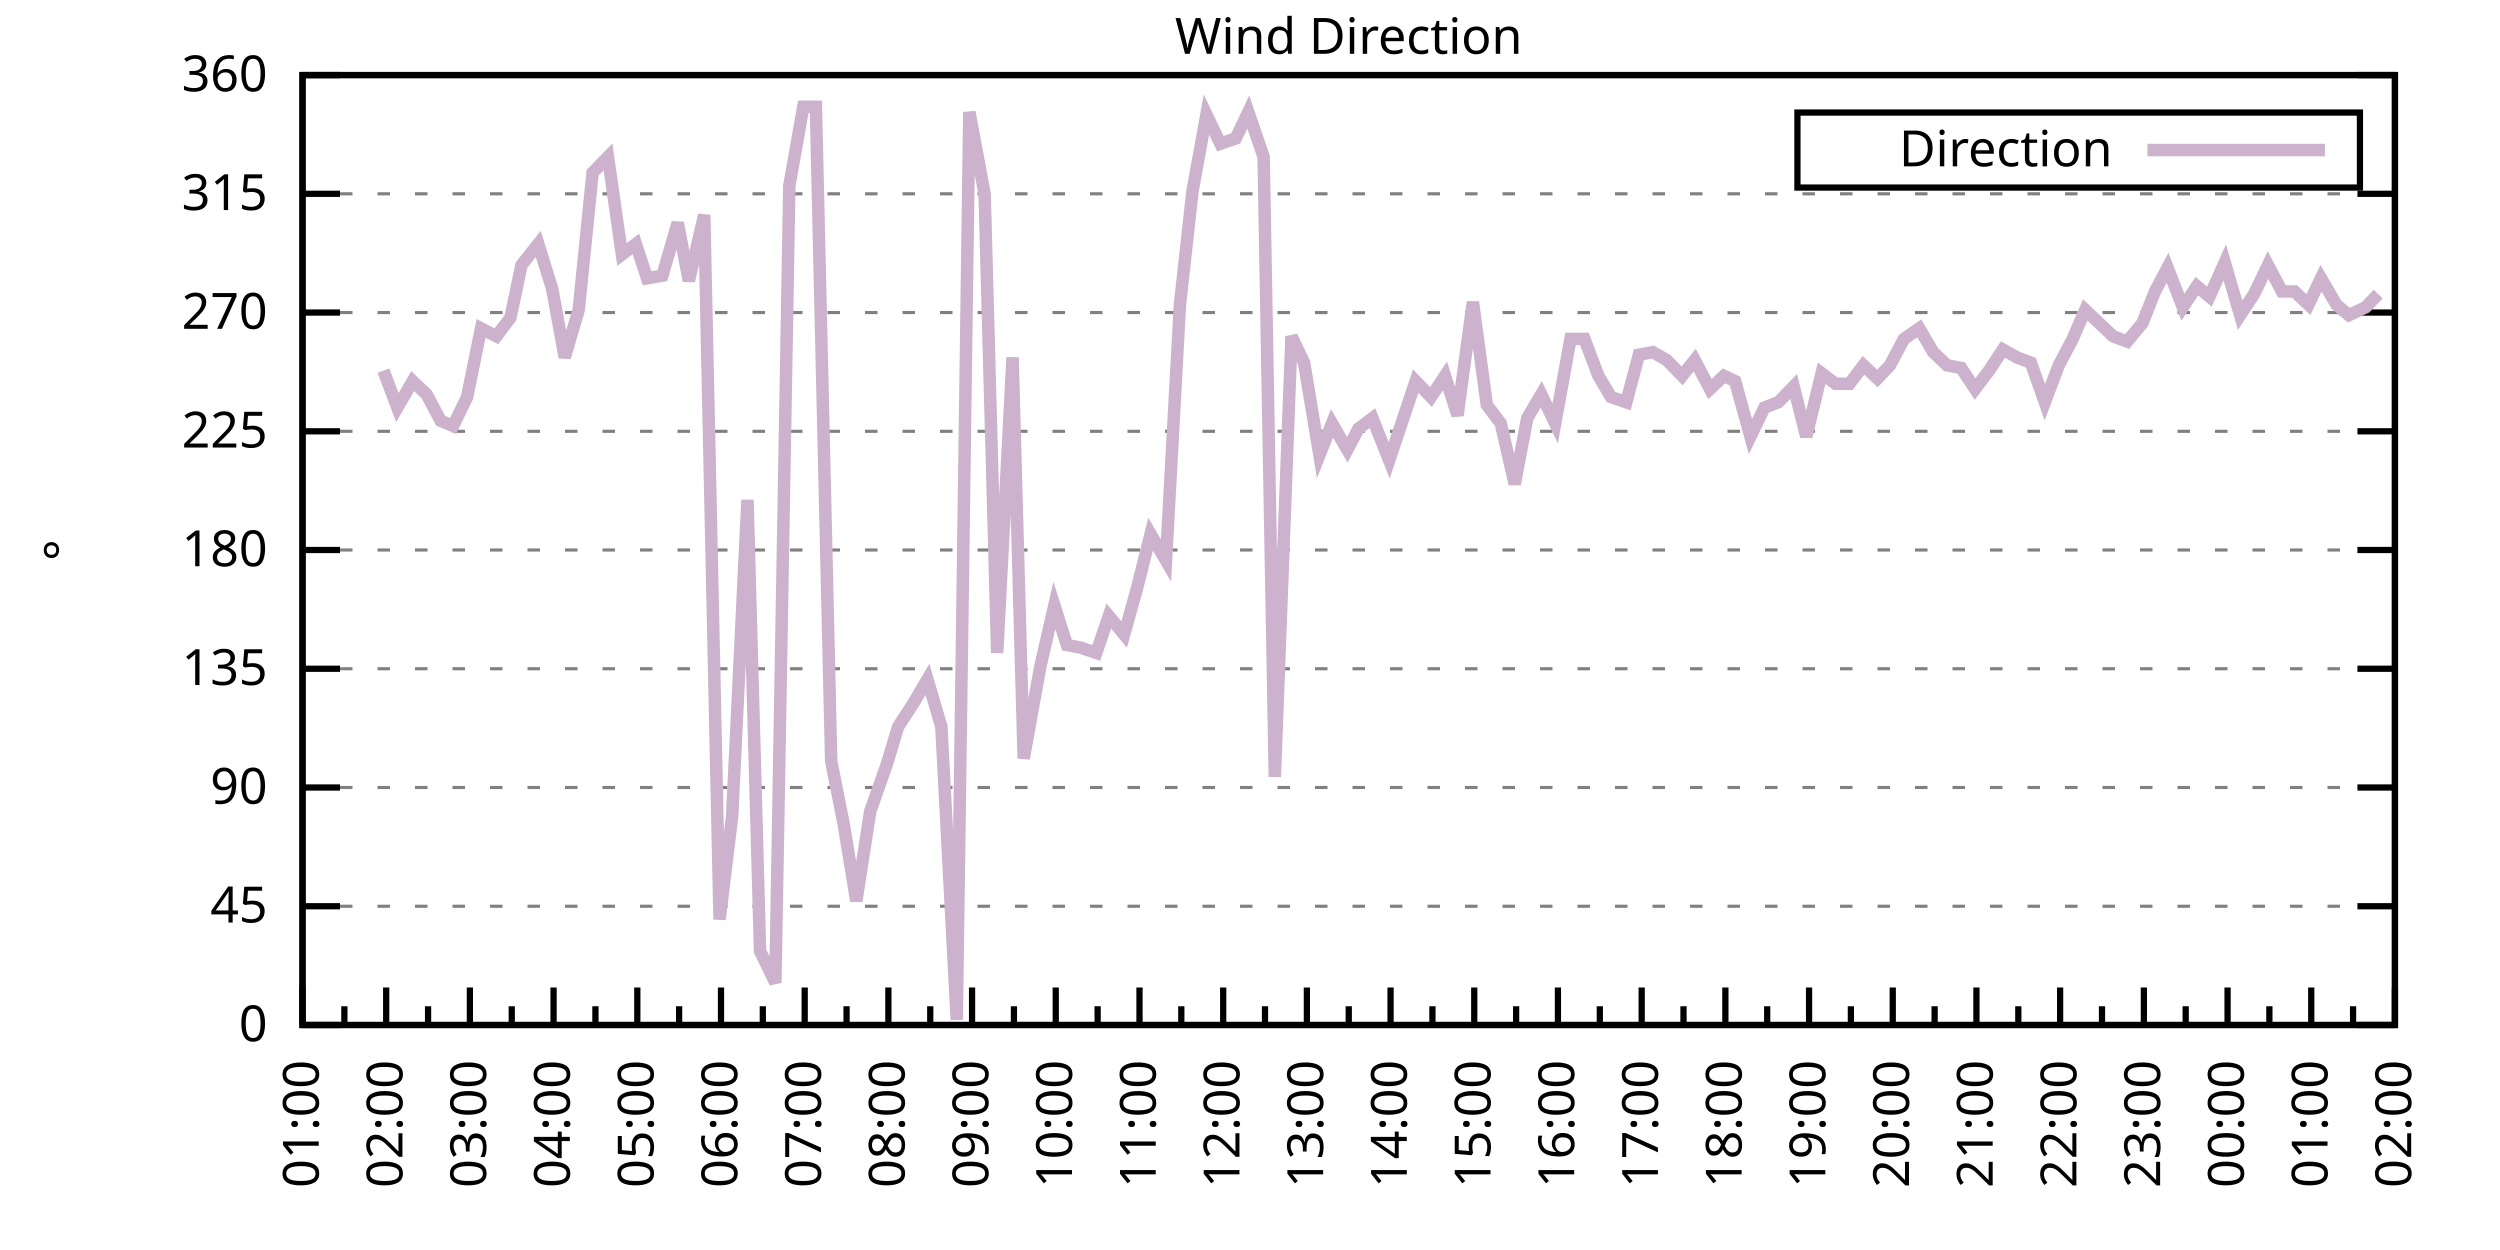
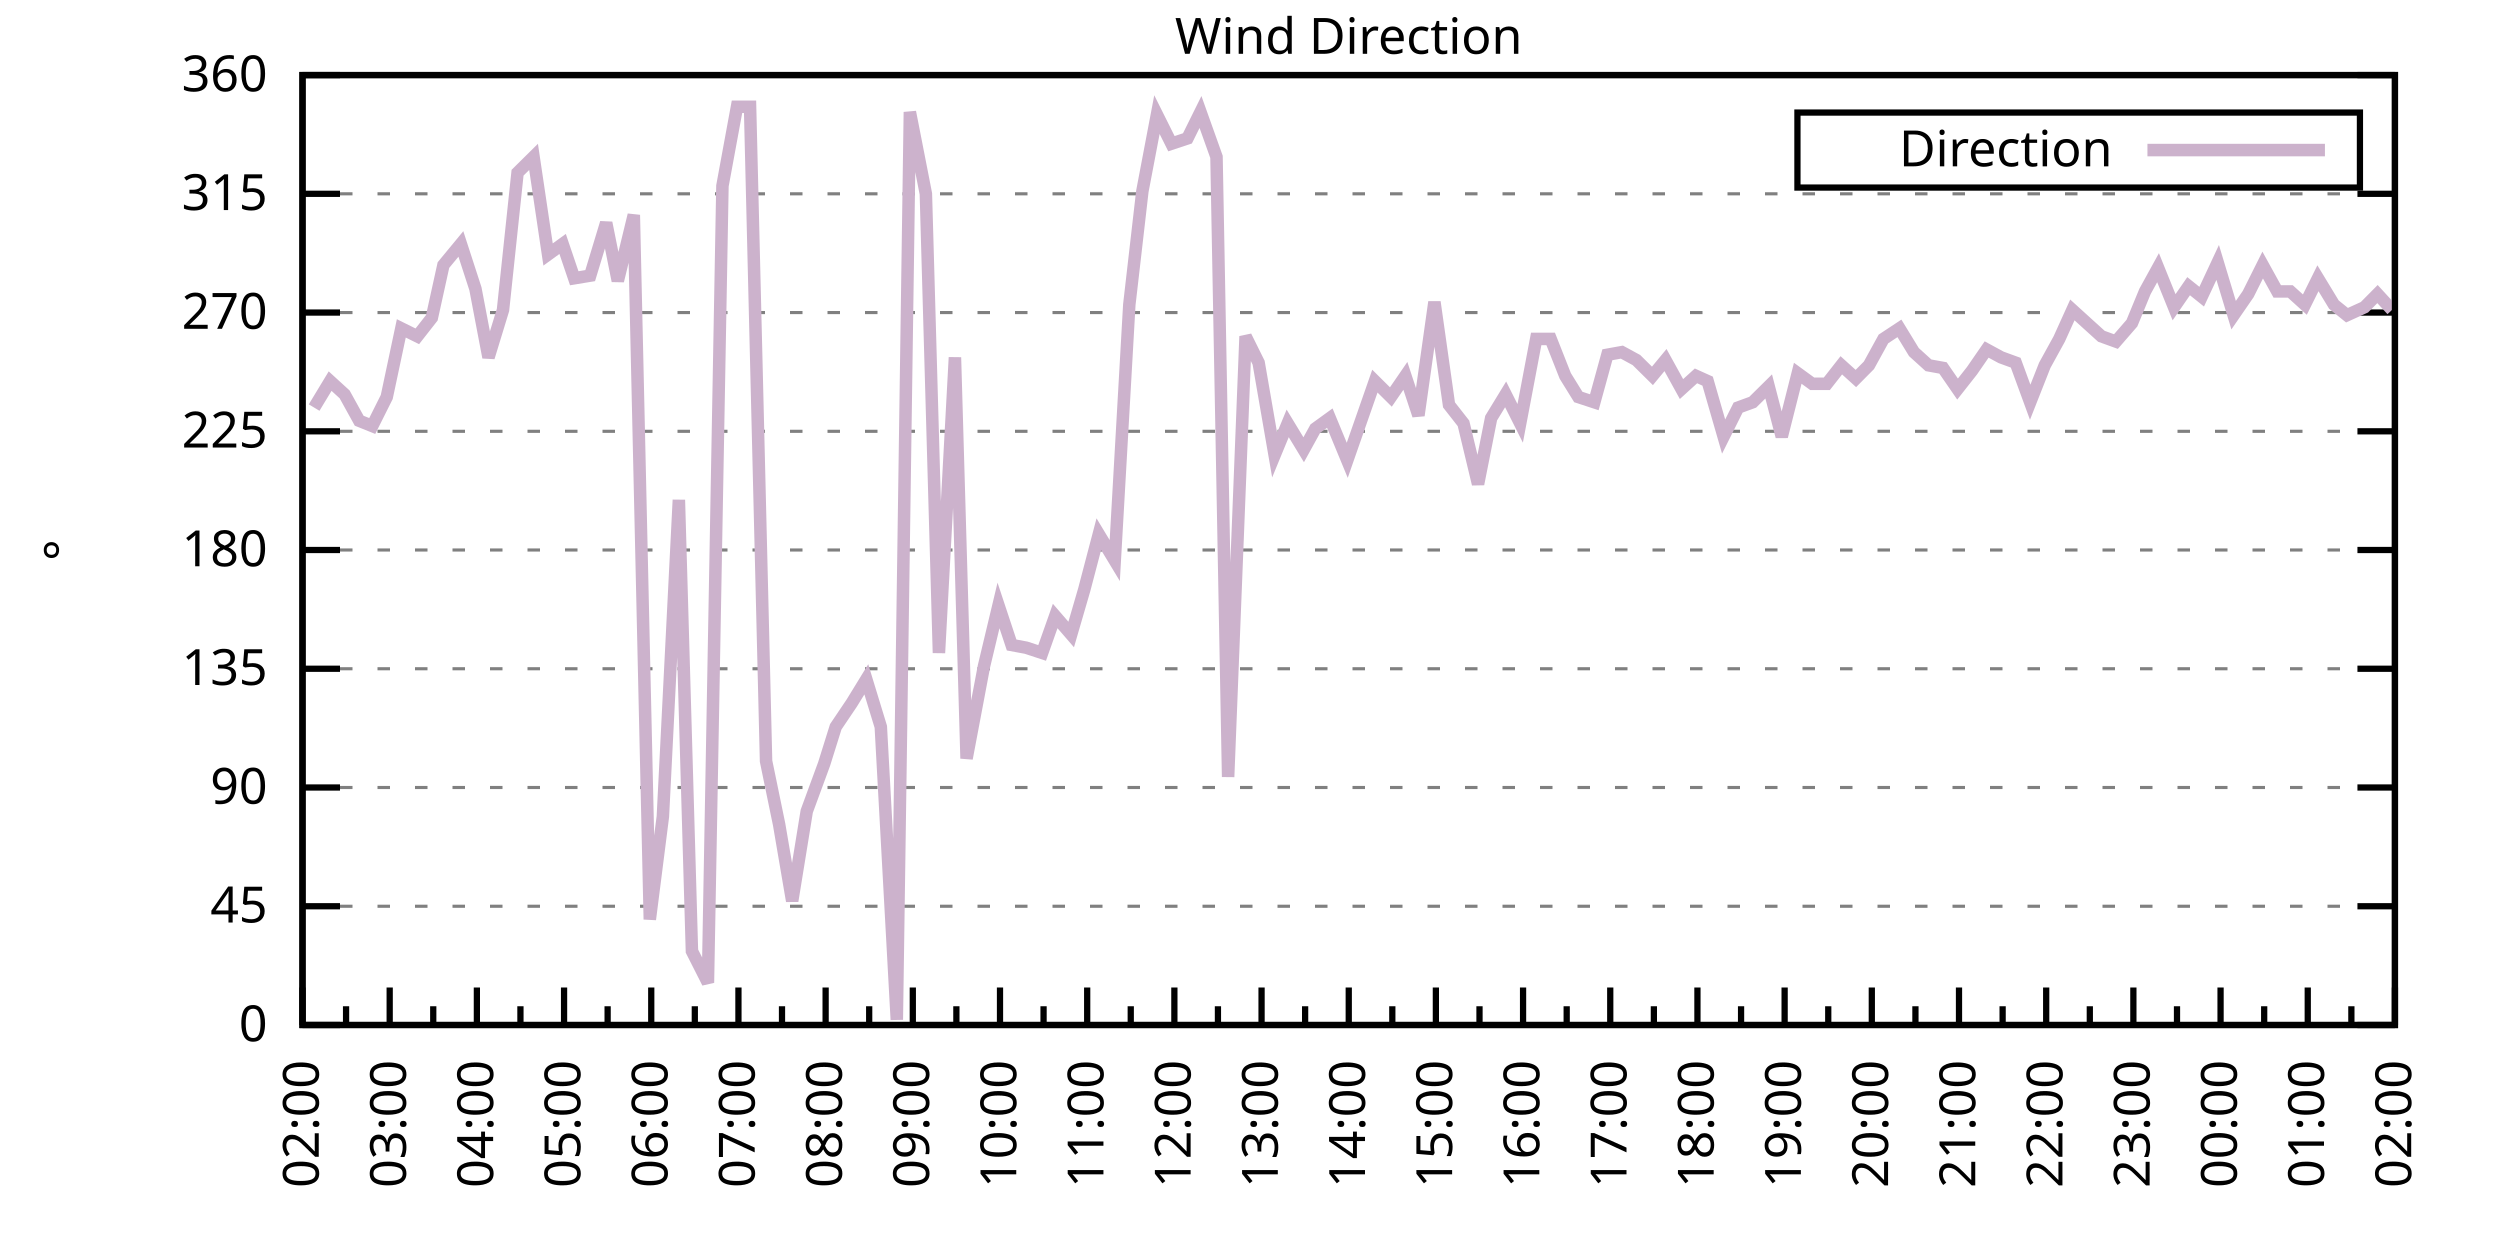
<svg xmlns="http://www.w3.org/2000/svg" xmlns:xlink="http://www.w3.org/1999/xlink" width="400" height="200" viewBox="0 0 400 200">
  <g id="gnuplot_canvas">
    <rect x="0" y="0" width="400" height="200" fill="none" />
    <defs>
      <circle id="gpDot" r="0.5" stroke-width="0.5" stroke="currentColor" />
      <path id="gpPt0" stroke-width="0.333" stroke="currentColor" d="M-1,0 h2 M0,-1 v2" />
      <path id="gpPt1" stroke-width="0.333" stroke="currentColor" d="M-1,-1 L1,1 M1,-1 L-1,1" />
      <path id="gpPt2" stroke-width="0.333" stroke="currentColor" d="M-1,0 L1,0 M0,-1 L0,1 M-1,-1 L1,1 M-1,1 L1,-1" />
      <rect id="gpPt3" stroke-width="0.333" stroke="currentColor" x="-1" y="-1" width="2" height="2" />
      <rect id="gpPt4" stroke-width="0.333" stroke="currentColor" fill="currentColor" x="-1" y="-1" width="2" height="2" />
      <circle id="gpPt5" stroke-width="0.333" stroke="currentColor" cx="0" cy="0" r="1" />
      <use xlink:href="#gpPt5" id="gpPt6" fill="currentColor" stroke="none" />
      <path id="gpPt7" stroke-width="0.333" stroke="currentColor" d="M0,-1.33 L-1.33,0.67 L1.33,0.67 z" />
      <use xlink:href="#gpPt7" id="gpPt8" fill="currentColor" stroke="none" />
      <use xlink:href="#gpPt7" id="gpPt9" stroke="currentColor" transform="rotate(180)" />
      <use xlink:href="#gpPt9" id="gpPt10" fill="currentColor" stroke="none" />
      <use xlink:href="#gpPt3" id="gpPt11" stroke="currentColor" transform="rotate(45)" />
      <use xlink:href="#gpPt11" id="gpPt12" fill="currentColor" stroke="none" />
      <path id="gpPt13" stroke-width="0.333" stroke="currentColor" d="M0,1.330 L1.265,0.411 L0.782,-1.067 L-0.782,-1.076 L-1.265,0.411 z" />
      <use xlink:href="#gpPt13" id="gpPt14" fill="currentColor" stroke="none" />
      <filter id="textbox" filterUnits="objectBoundingBox" x="0" y="0" height="1" width="1">
        <feFlood flood-color="white" flood-opacity="1" result="bgnd" />
        <feComposite in="SourceGraphic" in2="bgnd" operator="atop" />
      </filter>
      <filter id="greybox" filterUnits="objectBoundingBox" x="0" y="0" height="1" width="1">
        <feFlood flood-color="lightgrey" flood-opacity="1" result="grey" />
        <feComposite in="SourceGraphic" in2="grey" operator="atop" />
      </filter>
    </defs>
    <g fill="none" color="white" stroke="currentColor" stroke-width="1.00" stroke-linecap="butt" stroke-linejoin="miter">
</g>
    <g fill="none" color="black" stroke="currentColor" stroke-width="1.00" stroke-linecap="butt" stroke-linejoin="miter">
      <g stroke="none" shape-rendering="crispEdges">
        <polygon fill="rgb(255, 255, 255)" points="48.40,164.00 383.18,164.00 383.18,12.02 48.40,12.02 " />
      </g>
    </g>
    <g fill="none" color="black" stroke="currentColor" stroke-width="1.00" stroke-linecap="butt" stroke-linejoin="miter">
</g>
    <g fill="none" color="black" stroke="black" stroke-width="0.50" stroke-linecap="butt" stroke-linejoin="miter">
</g>
    <g fill="none" color="gray" stroke="currentColor" stroke-width="0.50" stroke-linecap="butt" stroke-linejoin="miter">
      <path stroke="gray" stroke-dasharray="2,4" class="gridline" d="M48.40,164.00 L383.19,164.00  " />
    </g>
    <g fill="none" color="gray" stroke="gray" stroke-width="1.00" stroke-linecap="butt" stroke-linejoin="miter">
</g>
    <g fill="none" color="black" stroke="currentColor" stroke-width="1.00" stroke-linecap="butt" stroke-linejoin="miter">
      <path stroke="black" d="M48.40,164.00 L54.40,164.00 M383.19,164.00 L377.19,164.00  " />
      <g transform="translate(42.80,166.60)" stroke="none" fill="black" font-family="Sans" font-size="8.00" text-anchor="end">
        <text>
          <tspan font-family="Sans"> 0</tspan>
        </text>
      </g>
    </g>
    <g fill="none" color="black" stroke="currentColor" stroke-width="1.00" stroke-linecap="butt" stroke-linejoin="miter">
</g>
    <g fill="none" color="black" stroke="black" stroke-width="0.50" stroke-linecap="butt" stroke-linejoin="miter">
</g>
    <g fill="none" color="gray" stroke="currentColor" stroke-width="0.50" stroke-linecap="butt" stroke-linejoin="miter">
      <path stroke="gray" stroke-dasharray="2,4" class="gridline" d="M48.40,145.00 L383.19,145.00  " />
    </g>
    <g fill="none" color="gray" stroke="gray" stroke-width="1.00" stroke-linecap="butt" stroke-linejoin="miter">
</g>
    <g fill="none" color="black" stroke="currentColor" stroke-width="1.00" stroke-linecap="butt" stroke-linejoin="miter">
      <path stroke="black" d="M48.40,145.00 L54.40,145.00 M383.19,145.00 L377.19,145.00  " />
      <g transform="translate(42.80,147.60)" stroke="none" fill="black" font-family="Sans" font-size="8.00" text-anchor="end">
        <text>
          <tspan font-family="Sans"> 45</tspan>
        </text>
      </g>
    </g>
    <g fill="none" color="black" stroke="currentColor" stroke-width="1.00" stroke-linecap="butt" stroke-linejoin="miter">
</g>
    <g fill="none" color="black" stroke="black" stroke-width="0.50" stroke-linecap="butt" stroke-linejoin="miter">
</g>
    <g fill="none" color="gray" stroke="currentColor" stroke-width="0.50" stroke-linecap="butt" stroke-linejoin="miter">
      <path stroke="gray" stroke-dasharray="2,4" class="gridline" d="M48.40,126.00 L383.19,126.00  " />
    </g>
    <g fill="none" color="gray" stroke="gray" stroke-width="1.00" stroke-linecap="butt" stroke-linejoin="miter">
</g>
    <g fill="none" color="black" stroke="currentColor" stroke-width="1.00" stroke-linecap="butt" stroke-linejoin="miter">
      <path stroke="black" d="M48.40,126.00 L54.40,126.00 M383.19,126.00 L377.19,126.00  " />
      <g transform="translate(42.80,128.60)" stroke="none" fill="black" font-family="Sans" font-size="8.00" text-anchor="end">
        <text>
          <tspan font-family="Sans"> 90</tspan>
        </text>
      </g>
    </g>
    <g fill="none" color="black" stroke="currentColor" stroke-width="1.00" stroke-linecap="butt" stroke-linejoin="miter">
</g>
    <g fill="none" color="black" stroke="black" stroke-width="0.50" stroke-linecap="butt" stroke-linejoin="miter">
</g>
    <g fill="none" color="gray" stroke="currentColor" stroke-width="0.50" stroke-linecap="butt" stroke-linejoin="miter">
      <path stroke="gray" stroke-dasharray="2,4" class="gridline" d="M48.40,107.00 L383.19,107.00  " />
    </g>
    <g fill="none" color="gray" stroke="gray" stroke-width="1.00" stroke-linecap="butt" stroke-linejoin="miter">
</g>
    <g fill="none" color="black" stroke="currentColor" stroke-width="1.00" stroke-linecap="butt" stroke-linejoin="miter">
      <path stroke="black" d="M48.40,107.00 L54.40,107.00 M383.19,107.00 L377.19,107.00  " />
      <g transform="translate(42.80,109.60)" stroke="none" fill="black" font-family="Sans" font-size="8.00" text-anchor="end">
        <text>
          <tspan font-family="Sans"> 135</tspan>
        </text>
      </g>
    </g>
    <g fill="none" color="black" stroke="currentColor" stroke-width="1.00" stroke-linecap="butt" stroke-linejoin="miter">
</g>
    <g fill="none" color="black" stroke="black" stroke-width="0.50" stroke-linecap="butt" stroke-linejoin="miter">
</g>
    <g fill="none" color="gray" stroke="currentColor" stroke-width="0.50" stroke-linecap="butt" stroke-linejoin="miter">
      <path stroke="gray" stroke-dasharray="2,4" class="gridline" d="M48.40,88.00 L383.19,88.00  " />
    </g>
    <g fill="none" color="gray" stroke="gray" stroke-width="1.00" stroke-linecap="butt" stroke-linejoin="miter">
</g>
    <g fill="none" color="black" stroke="currentColor" stroke-width="1.00" stroke-linecap="butt" stroke-linejoin="miter">
      <path stroke="black" d="M48.40,88.00 L54.40,88.00 M383.19,88.00 L377.19,88.00  " />
      <g transform="translate(42.80,90.60)" stroke="none" fill="black" font-family="Sans" font-size="8.00" text-anchor="end">
        <text>
          <tspan font-family="Sans"> 180</tspan>
        </text>
      </g>
    </g>
    <g fill="none" color="black" stroke="currentColor" stroke-width="1.00" stroke-linecap="butt" stroke-linejoin="miter">
</g>
    <g fill="none" color="black" stroke="black" stroke-width="0.50" stroke-linecap="butt" stroke-linejoin="miter">
</g>
    <g fill="none" color="gray" stroke="currentColor" stroke-width="0.50" stroke-linecap="butt" stroke-linejoin="miter">
      <path stroke="gray" stroke-dasharray="2,4" class="gridline" d="M48.40,69.01 L383.19,69.01  " />
    </g>
    <g fill="none" color="gray" stroke="gray" stroke-width="1.00" stroke-linecap="butt" stroke-linejoin="miter">
</g>
    <g fill="none" color="black" stroke="currentColor" stroke-width="1.00" stroke-linecap="butt" stroke-linejoin="miter">
      <path stroke="black" d="M48.40,69.01 L54.40,69.01 M383.19,69.01 L377.19,69.01  " />
      <g transform="translate(42.80,71.61)" stroke="none" fill="black" font-family="Sans" font-size="8.00" text-anchor="end">
        <text>
          <tspan font-family="Sans"> 225</tspan>
        </text>
      </g>
    </g>
    <g fill="none" color="black" stroke="currentColor" stroke-width="1.00" stroke-linecap="butt" stroke-linejoin="miter">
</g>
    <g fill="none" color="black" stroke="black" stroke-width="0.50" stroke-linecap="butt" stroke-linejoin="miter">
</g>
    <g fill="none" color="gray" stroke="currentColor" stroke-width="0.50" stroke-linecap="butt" stroke-linejoin="miter">
      <path stroke="gray" stroke-dasharray="2,4" class="gridline" d="M48.40,50.01 L383.19,50.01  " />
    </g>
    <g fill="none" color="gray" stroke="gray" stroke-width="1.00" stroke-linecap="butt" stroke-linejoin="miter">
</g>
    <g fill="none" color="black" stroke="currentColor" stroke-width="1.00" stroke-linecap="butt" stroke-linejoin="miter">
      <path stroke="black" d="M48.40,50.01 L54.40,50.01 M383.19,50.01 L377.19,50.01  " />
      <g transform="translate(42.80,52.61)" stroke="none" fill="black" font-family="Sans" font-size="8.00" text-anchor="end">
        <text>
          <tspan font-family="Sans"> 270</tspan>
        </text>
      </g>
    </g>
    <g fill="none" color="black" stroke="currentColor" stroke-width="1.00" stroke-linecap="butt" stroke-linejoin="miter">
</g>
    <g fill="none" color="black" stroke="black" stroke-width="0.50" stroke-linecap="butt" stroke-linejoin="miter">
</g>
    <g fill="none" color="gray" stroke="currentColor" stroke-width="0.50" stroke-linecap="butt" stroke-linejoin="miter">
      <path stroke="gray" stroke-dasharray="2,4" class="gridline" d="M48.40,31.01 L383.19,31.01  " />
    </g>
    <g fill="none" color="gray" stroke="gray" stroke-width="1.00" stroke-linecap="butt" stroke-linejoin="miter">
</g>
    <g fill="none" color="black" stroke="currentColor" stroke-width="1.00" stroke-linecap="butt" stroke-linejoin="miter">
      <path stroke="black" d="M48.40,31.01 L54.40,31.01 M383.19,31.01 L377.19,31.01  " />
      <g transform="translate(42.80,33.61)" stroke="none" fill="black" font-family="Sans" font-size="8.00" text-anchor="end">
        <text>
          <tspan font-family="Sans"> 315</tspan>
        </text>
      </g>
    </g>
    <g fill="none" color="black" stroke="currentColor" stroke-width="1.00" stroke-linecap="butt" stroke-linejoin="miter">
</g>
    <g fill="none" color="black" stroke="black" stroke-width="0.50" stroke-linecap="butt" stroke-linejoin="miter">
</g>
    <g fill="none" color="gray" stroke="currentColor" stroke-width="0.50" stroke-linecap="butt" stroke-linejoin="miter">
      <path stroke="gray" stroke-dasharray="2,4" class="gridline" d="M48.40,12.01 L383.19,12.01  " />
    </g>
    <g fill="none" color="gray" stroke="gray" stroke-width="1.00" stroke-linecap="butt" stroke-linejoin="miter">
</g>
    <g fill="none" color="black" stroke="currentColor" stroke-width="1.00" stroke-linecap="butt" stroke-linejoin="miter">
      <path stroke="black" d="M48.40,12.01 L54.40,12.01 M383.19,12.01 L377.19,12.01  " />
      <g transform="translate(42.80,14.61)" stroke="none" fill="black" font-family="Sans" font-size="8.00" text-anchor="end">
        <text>
          <tspan font-family="Sans"> 360</tspan>
        </text>
      </g>
    </g>
    <g fill="none" color="black" stroke="currentColor" stroke-width="1.00" stroke-linecap="butt" stroke-linejoin="miter">
      <path stroke="black" d="M48.40,164.00 L48.40,158.00  " />
      <g transform="translate(51.00,169.60) rotate(270)" stroke="none" fill="black" font-family="Sans" font-size="8.00" text-anchor="end">
        <text>
+           <tspan font-family="Sans">02:00</tspan>
+         </text>
+       </g>
+     </g>
+     <g fill="none" color="black" stroke="currentColor" stroke-width="1.00" stroke-linecap="butt" stroke-linejoin="miter">
+       <path stroke="black" d="M55.37,164.00 L55.37,161.00 M62.35,164.00 L62.35,158.00  " />
+       <g transform="translate(64.95,169.60) rotate(270)" stroke="none" fill="black" font-family="Sans" font-size="8.00" text-anchor="end">
+         <text>
+           <tspan font-family="Sans">03:00</tspan>
+         </text>
+       </g>
+     </g>
+     <g fill="none" color="black" stroke="currentColor" stroke-width="1.00" stroke-linecap="butt" stroke-linejoin="miter">
+       <path stroke="black" d="M69.32,164.00 L69.32,161.00 M76.30,164.00 L76.30,158.00  " />
+       <g transform="translate(78.90,169.60) rotate(270)" stroke="none" fill="black" font-family="Sans" font-size="8.00" text-anchor="end">
+         <text>
+           <tspan font-family="Sans">04:00</tspan>
+         </text>
+       </g>
+     </g>
+     <g fill="none" color="black" stroke="currentColor" stroke-width="1.00" stroke-linecap="butt" stroke-linejoin="miter">
+       <path stroke="black" d="M83.27,164.00 L83.27,161.00 M90.25,164.00 L90.25,158.00  " />
+       <g transform="translate(92.85,169.60) rotate(270)" stroke="none" fill="black" font-family="Sans" font-size="8.00" text-anchor="end">
+         <text>
+           <tspan font-family="Sans">05:00</tspan>
+         </text>
+       </g>
+     </g>
+     <g fill="none" color="black" stroke="currentColor" stroke-width="1.00" stroke-linecap="butt" stroke-linejoin="miter">
+       <path stroke="black" d="M97.22,164.00 L97.22,161.00 M104.20,164.00 L104.20,158.00  " />
+       <g transform="translate(106.80,169.60) rotate(270)" stroke="none" fill="black" font-family="Sans" font-size="8.00" text-anchor="end">
+         <text>
+           <tspan font-family="Sans">06:00</tspan>
+         </text>
+       </g>
+     </g>
+     <g fill="none" color="black" stroke="currentColor" stroke-width="1.00" stroke-linecap="butt" stroke-linejoin="miter">
+       <path stroke="black" d="M111.17,164.00 L111.17,161.00 M118.15,164.00 L118.15,158.00  " />
+       <g transform="translate(120.75,169.60) rotate(270)" stroke="none" fill="black" font-family="Sans" font-size="8.00" text-anchor="end">
+         <text>
+           <tspan font-family="Sans">07:00</tspan>
+         </text>
+       </g>
+     </g>
+     <g fill="none" color="black" stroke="currentColor" stroke-width="1.00" stroke-linecap="butt" stroke-linejoin="miter">
+       <path stroke="black" d="M125.12,164.00 L125.12,161.00 M132.10,164.00 L132.10,158.00  " />
+       <g transform="translate(134.70,169.60) rotate(270)" stroke="none" fill="black" font-family="Sans" font-size="8.00" text-anchor="end">
+         <text>
+           <tspan font-family="Sans">08:00</tspan>
+         </text>
+       </g>
+     </g>
+     <g fill="none" color="black" stroke="currentColor" stroke-width="1.00" stroke-linecap="butt" stroke-linejoin="miter">
+       <path stroke="black" d="M139.07,164.00 L139.07,161.00 M146.05,164.00 L146.05,158.00  " />
+       <g transform="translate(148.65,169.60) rotate(270)" stroke="none" fill="black" font-family="Sans" font-size="8.00" text-anchor="end">
+         <text>
+           <tspan font-family="Sans">09:00</tspan>
+         </text>
+       </g>
+     </g>
+     <g fill="none" color="black" stroke="currentColor" stroke-width="1.00" stroke-linecap="butt" stroke-linejoin="miter">
+       <path stroke="black" d="M153.02,164.00 L153.02,161.00 M160.00,164.00 L160.00,158.00  " />
+       <g transform="translate(162.60,169.60) rotate(270)" stroke="none" fill="black" font-family="Sans" font-size="8.00" text-anchor="end">
+         <text>
+           <tspan font-family="Sans">10:00</tspan>
+         </text>
+       </g>
+     </g>
+     <g fill="none" color="black" stroke="currentColor" stroke-width="1.00" stroke-linecap="butt" stroke-linejoin="miter">
+       <path stroke="black" d="M166.97,164.00 L166.97,161.00 M173.95,164.00 L173.95,158.00  " />
+       <g transform="translate(176.55,169.60) rotate(270)" stroke="none" fill="black" font-family="Sans" font-size="8.00" text-anchor="end">
+         <text>
+           <tspan font-family="Sans">11:00</tspan>
+         </text>
+       </g>
+     </g>
+     <g fill="none" color="black" stroke="currentColor" stroke-width="1.00" stroke-linecap="butt" stroke-linejoin="miter">
+       <path stroke="black" d="M180.92,164.00 L180.92,161.00 M187.90,164.00 L187.90,158.00  " />
+       <g transform="translate(190.50,169.60) rotate(270)" stroke="none" fill="black" font-family="Sans" font-size="8.00" text-anchor="end">
+         <text>
+           <tspan font-family="Sans">12:00</tspan>
+         </text>
+       </g>
+     </g>
+     <g fill="none" color="black" stroke="currentColor" stroke-width="1.00" stroke-linecap="butt" stroke-linejoin="miter">
+       <path stroke="black" d="M194.87,164.00 L194.87,161.00 M201.85,164.00 L201.85,158.00  " />
+       <g transform="translate(204.45,169.60) rotate(270)" stroke="none" fill="black" font-family="Sans" font-size="8.00" text-anchor="end">
+         <text>
+           <tspan font-family="Sans">13:00</tspan>
+         </text>
+       </g>
+     </g>
+     <g fill="none" color="black" stroke="currentColor" stroke-width="1.00" stroke-linecap="butt" stroke-linejoin="miter">
+       <path stroke="black" d="M208.82,164.00 L208.82,161.00 M215.80,164.00 L215.80,158.00  " />
+       <g transform="translate(218.40,169.60) rotate(270)" stroke="none" fill="black" font-family="Sans" font-size="8.00" text-anchor="end">
+         <text>
+           <tspan font-family="Sans">14:00</tspan>
+         </text>
+       </g>
+     </g>
+     <g fill="none" color="black" stroke="currentColor" stroke-width="1.00" stroke-linecap="butt" stroke-linejoin="miter">
+       <path stroke="black" d="M222.77,164.00 L222.77,161.00 M229.74,164.00 L229.74,158.00  " />
+       <g transform="translate(232.34,169.60) rotate(270)" stroke="none" fill="black" font-family="Sans" font-size="8.00" text-anchor="end">
+         <text>
+           <tspan font-family="Sans">15:00</tspan>
+         </text>
+       </g>
+     </g>
+     <g fill="none" color="black" stroke="currentColor" stroke-width="1.00" stroke-linecap="butt" stroke-linejoin="miter">
+       <path stroke="black" d="M236.72,164.00 L236.72,161.00 M243.69,164.00 L243.69,158.00  " />
+       <g transform="translate(246.29,169.60) rotate(270)" stroke="none" fill="black" font-family="Sans" font-size="8.00" text-anchor="end">
+         <text>
+           <tspan font-family="Sans">16:00</tspan>
+         </text>
+       </g>
+     </g>
+     <g fill="none" color="black" stroke="currentColor" stroke-width="1.00" stroke-linecap="butt" stroke-linejoin="miter">
+       <path stroke="black" d="M250.67,164.00 L250.67,161.00 M257.64,164.00 L257.64,158.00  " />
+       <g transform="translate(260.24,169.60) rotate(270)" stroke="none" fill="black" font-family="Sans" font-size="8.00" text-anchor="end">
+         <text>
+           <tspan font-family="Sans">17:00</tspan>
+         </text>
+       </g>
+     </g>
+     <g fill="none" color="black" stroke="currentColor" stroke-width="1.00" stroke-linecap="butt" stroke-linejoin="miter">
+       <path stroke="black" d="M264.62,164.00 L264.62,161.00 M271.59,164.00 L271.59,158.00  " />
+       <g transform="translate(274.19,169.60) rotate(270)" stroke="none" fill="black" font-family="Sans" font-size="8.00" text-anchor="end">
+         <text>
+           <tspan font-family="Sans">18:00</tspan>
+         </text>
+       </g>
+     </g>
+     <g fill="none" color="black" stroke="currentColor" stroke-width="1.00" stroke-linecap="butt" stroke-linejoin="miter">
+       <path stroke="black" d="M278.57,164.00 L278.57,161.00 M285.54,164.00 L285.54,158.00  " />
+       <g transform="translate(288.14,169.60) rotate(270)" stroke="none" fill="black" font-family="Sans" font-size="8.00" text-anchor="end">
+         <text>
+           <tspan font-family="Sans">19:00</tspan>
+         </text>
+       </g>
+     </g>
+     <g fill="none" color="black" stroke="currentColor" stroke-width="1.00" stroke-linecap="butt" stroke-linejoin="miter">
+       <path stroke="black" d="M292.52,164.00 L292.52,161.00 M299.49,164.00 L299.49,158.00  " />
+       <g transform="translate(302.09,169.60) rotate(270)" stroke="none" fill="black" font-family="Sans" font-size="8.00" text-anchor="end">
+         <text>
+           <tspan font-family="Sans">20:00</tspan>
+         </text>
+       </g>
+     </g>
+     <g fill="none" color="black" stroke="currentColor" stroke-width="1.00" stroke-linecap="butt" stroke-linejoin="miter">
+       <path stroke="black" d="M306.47,164.00 L306.47,161.00 M313.44,164.00 L313.44,158.00  " />
+       <g transform="translate(316.04,169.60) rotate(270)" stroke="none" fill="black" font-family="Sans" font-size="8.00" text-anchor="end">
+         <text>
+           <tspan font-family="Sans">21:00</tspan>
+         </text>
+       </g>
+     </g>
+     <g fill="none" color="black" stroke="currentColor" stroke-width="1.00" stroke-linecap="butt" stroke-linejoin="miter">
+       <path stroke="black" d="M320.42,164.00 L320.42,161.00 M327.39,164.00 L327.39,158.00  " />
+       <g transform="translate(329.99,169.60) rotate(270)" stroke="none" fill="black" font-family="Sans" font-size="8.00" text-anchor="end">
+         <text>
+           <tspan font-family="Sans">22:00</tspan>
+         </text>
+       </g>
+     </g>
+     <g fill="none" color="black" stroke="currentColor" stroke-width="1.00" stroke-linecap="butt" stroke-linejoin="miter">
+       <path stroke="black" d="M334.37,164.00 L334.37,161.00 M341.34,164.00 L341.34,158.00  " />
+       <g transform="translate(343.94,169.60) rotate(270)" stroke="none" fill="black" font-family="Sans" font-size="8.00" text-anchor="end">
+         <text>
+           <tspan font-family="Sans">23:00</tspan>
+         </text>
+       </g>
+     </g>
+     <g fill="none" color="black" stroke="currentColor" stroke-width="1.00" stroke-linecap="butt" stroke-linejoin="miter">
+       <path stroke="black" d="M348.32,164.00 L348.32,161.00 M355.29,164.00 L355.29,158.00  " />
+       <g transform="translate(357.89,169.60) rotate(270)" stroke="none" fill="black" font-family="Sans" font-size="8.00" text-anchor="end">
+         <text>
+           <tspan font-family="Sans">00:00</tspan>
+         </text>
+       </g>
+     </g>
+     <g fill="none" color="black" stroke="currentColor" stroke-width="1.00" stroke-linecap="butt" stroke-linejoin="miter">
+       <path stroke="black" d="M362.27,164.00 L362.27,161.00 M369.24,164.00 L369.24,158.00  " />
+       <g transform="translate(371.84,169.60) rotate(270)" stroke="none" fill="black" font-family="Sans" font-size="8.00" text-anchor="end">
+         <text>
          <tspan font-family="Sans">01:00</tspan>
        </text>
      </g>
    </g>
    <g fill="none" color="black" stroke="currentColor" stroke-width="1.00" stroke-linecap="butt" stroke-linejoin="miter">
-       <path stroke="black" d="M55.10,164.00 L55.10,161.00 M61.79,164.00 L61.79,158.00  " />
-       <g transform="translate(64.39,169.60) rotate(270)" stroke="none" fill="black" font-family="Sans" font-size="8.00" text-anchor="end">
-         <text>
-           <tspan font-family="Sans">02:00</tspan>
-         </text>
-       </g>
-     </g>
-     <g fill="none" color="black" stroke="currentColor" stroke-width="1.00" stroke-linecap="butt" stroke-linejoin="miter">
-       <path stroke="black" d="M68.49,164.00 L68.49,161.00 M75.18,164.00 L75.18,158.00  " />
-       <g transform="translate(77.78,169.60) rotate(270)" stroke="none" fill="black" font-family="Sans" font-size="8.00" text-anchor="end">
-         <text>
-           <tspan font-family="Sans">03:00</tspan>
-         </text>
-       </g>
-     </g>
-     <g fill="none" color="black" stroke="currentColor" stroke-width="1.00" stroke-linecap="butt" stroke-linejoin="miter">
-       <path stroke="black" d="M81.88,164.00 L81.88,161.00 M88.57,164.00 L88.57,158.00  " />
-       <g transform="translate(91.17,169.60) rotate(270)" stroke="none" fill="black" font-family="Sans" font-size="8.00" text-anchor="end">
-         <text>
-           <tspan font-family="Sans">04:00</tspan>
-         </text>
-       </g>
-     </g>
-     <g fill="none" color="black" stroke="currentColor" stroke-width="1.00" stroke-linecap="butt" stroke-linejoin="miter">
-       <path stroke="black" d="M95.27,164.00 L95.27,161.00 M101.97,164.00 L101.97,158.00  " />
-       <g transform="translate(104.57,169.60) rotate(270)" stroke="none" fill="black" font-family="Sans" font-size="8.00" text-anchor="end">
-         <text>
-           <tspan font-family="Sans">05:00</tspan>
-         </text>
-       </g>
-     </g>
-     <g fill="none" color="black" stroke="currentColor" stroke-width="1.00" stroke-linecap="butt" stroke-linejoin="miter">
-       <path stroke="black" d="M108.66,164.00 L108.66,161.00 M115.36,164.00 L115.36,158.00  " />
-       <g transform="translate(117.96,169.60) rotate(270)" stroke="none" fill="black" font-family="Sans" font-size="8.00" text-anchor="end">
-         <text>
-           <tspan font-family="Sans">06:00</tspan>
-         </text>
-       </g>
-     </g>
-     <g fill="none" color="black" stroke="currentColor" stroke-width="1.00" stroke-linecap="butt" stroke-linejoin="miter">
-       <path stroke="black" d="M122.05,164.00 L122.05,161.00 M128.75,164.00 L128.75,158.00  " />
-       <g transform="translate(131.35,169.60) rotate(270)" stroke="none" fill="black" font-family="Sans" font-size="8.00" text-anchor="end">
-         <text>
-           <tspan font-family="Sans">07:00</tspan>
-         </text>
-       </g>
-     </g>
-     <g fill="none" color="black" stroke="currentColor" stroke-width="1.00" stroke-linecap="butt" stroke-linejoin="miter">
-       <path stroke="black" d="M135.45,164.00 L135.45,161.00 M142.14,164.00 L142.14,158.00  " />
-       <g transform="translate(144.74,169.60) rotate(270)" stroke="none" fill="black" font-family="Sans" font-size="8.00" text-anchor="end">
-         <text>
-           <tspan font-family="Sans">08:00</tspan>
-         </text>
-       </g>
-     </g>
-     <g fill="none" color="black" stroke="currentColor" stroke-width="1.00" stroke-linecap="butt" stroke-linejoin="miter">
-       <path stroke="black" d="M148.84,164.00 L148.84,161.00 M155.53,164.00 L155.53,158.00  " />
-       <g transform="translate(158.13,169.60) rotate(270)" stroke="none" fill="black" font-family="Sans" font-size="8.00" text-anchor="end">
-         <text>
-           <tspan font-family="Sans">09:00</tspan>
-         </text>
-       </g>
-     </g>
-     <g fill="none" color="black" stroke="currentColor" stroke-width="1.00" stroke-linecap="butt" stroke-linejoin="miter">
-       <path stroke="black" d="M162.23,164.00 L162.23,161.00 M168.92,164.00 L168.92,158.00  " />
-       <g transform="translate(171.52,169.60) rotate(270)" stroke="none" fill="black" font-family="Sans" font-size="8.00" text-anchor="end">
-         <text>
-           <tspan font-family="Sans">10:00</tspan>
-         </text>
-       </g>
-     </g>
-     <g fill="none" color="black" stroke="currentColor" stroke-width="1.00" stroke-linecap="butt" stroke-linejoin="miter">
-       <path stroke="black" d="M175.62,164.00 L175.62,161.00 M182.32,164.00 L182.32,158.00  " />
-       <g transform="translate(184.92,169.60) rotate(270)" stroke="none" fill="black" font-family="Sans" font-size="8.00" text-anchor="end">
-         <text>
-           <tspan font-family="Sans">11:00</tspan>
-         </text>
-       </g>
-     </g>
-     <g fill="none" color="black" stroke="currentColor" stroke-width="1.00" stroke-linecap="butt" stroke-linejoin="miter">
-       <path stroke="black" d="M189.01,164.00 L189.01,161.00 M195.71,164.00 L195.71,158.00  " />
-       <g transform="translate(198.31,169.60) rotate(270)" stroke="none" fill="black" font-family="Sans" font-size="8.00" text-anchor="end">
-         <text>
-           <tspan font-family="Sans">12:00</tspan>
-         </text>
-       </g>
-     </g>
-     <g fill="none" color="black" stroke="currentColor" stroke-width="1.00" stroke-linecap="butt" stroke-linejoin="miter">
-       <path stroke="black" d="M202.40,164.00 L202.40,161.00 M209.10,164.00 L209.10,158.00  " />
-       <g transform="translate(211.70,169.60) rotate(270)" stroke="none" fill="black" font-family="Sans" font-size="8.00" text-anchor="end">
-         <text>
-           <tspan font-family="Sans">13:00</tspan>
-         </text>
-       </g>
-     </g>
-     <g fill="none" color="black" stroke="currentColor" stroke-width="1.00" stroke-linecap="butt" stroke-linejoin="miter">
-       <path stroke="black" d="M215.80,164.00 L215.80,161.00 M222.49,164.00 L222.49,158.00  " />
-       <g transform="translate(225.09,169.60) rotate(270)" stroke="none" fill="black" font-family="Sans" font-size="8.00" text-anchor="end">
-         <text>
-           <tspan font-family="Sans">14:00</tspan>
-         </text>
-       </g>
-     </g>
-     <g fill="none" color="black" stroke="currentColor" stroke-width="1.00" stroke-linecap="butt" stroke-linejoin="miter">
-       <path stroke="black" d="M229.19,164.00 L229.19,161.00 M235.88,164.00 L235.88,158.00  " />
-       <g transform="translate(238.48,169.60) rotate(270)" stroke="none" fill="black" font-family="Sans" font-size="8.00" text-anchor="end">
-         <text>
-           <tspan font-family="Sans">15:00</tspan>
-         </text>
-       </g>
-     </g>
-     <g fill="none" color="black" stroke="currentColor" stroke-width="1.00" stroke-linecap="butt" stroke-linejoin="miter">
-       <path stroke="black" d="M242.58,164.00 L242.58,161.00 M249.27,164.00 L249.27,158.00  " />
-       <g transform="translate(251.87,169.60) rotate(270)" stroke="none" fill="black" font-family="Sans" font-size="8.00" text-anchor="end">
-         <text>
-           <tspan font-family="Sans">16:00</tspan>
-         </text>
-       </g>
-     </g>
-     <g fill="none" color="black" stroke="currentColor" stroke-width="1.00" stroke-linecap="butt" stroke-linejoin="miter">
-       <path stroke="black" d="M255.97,164.00 L255.97,161.00 M262.67,164.00 L262.67,158.00  " />
-       <g transform="translate(265.27,169.60) rotate(270)" stroke="none" fill="black" font-family="Sans" font-size="8.00" text-anchor="end">
-         <text>
-           <tspan font-family="Sans">17:00</tspan>
-         </text>
-       </g>
-     </g>
-     <g fill="none" color="black" stroke="currentColor" stroke-width="1.00" stroke-linecap="butt" stroke-linejoin="miter">
-       <path stroke="black" d="M269.36,164.00 L269.36,161.00 M276.06,164.00 L276.06,158.00  " />
-       <g transform="translate(278.66,169.60) rotate(270)" stroke="none" fill="black" font-family="Sans" font-size="8.00" text-anchor="end">
-         <text>
-           <tspan font-family="Sans">18:00</tspan>
-         </text>
-       </g>
-     </g>
-     <g fill="none" color="black" stroke="currentColor" stroke-width="1.00" stroke-linecap="butt" stroke-linejoin="miter">
-       <path stroke="black" d="M282.75,164.00 L282.75,161.00 M289.45,164.00 L289.45,158.00  " />
-       <g transform="translate(292.05,169.60) rotate(270)" stroke="none" fill="black" font-family="Sans" font-size="8.00" text-anchor="end">
-         <text>
-           <tspan font-family="Sans">19:00</tspan>
-         </text>
-       </g>
-     </g>
-     <g fill="none" color="black" stroke="currentColor" stroke-width="1.00" stroke-linecap="butt" stroke-linejoin="miter">
-       <path stroke="black" d="M296.14,164.00 L296.14,161.00 M302.84,164.00 L302.84,158.00  " />
-       <g transform="translate(305.44,169.60) rotate(270)" stroke="none" fill="black" font-family="Sans" font-size="8.00" text-anchor="end">
-         <text>
-           <tspan font-family="Sans">20:00</tspan>
-         </text>
-       </g>
-     </g>
-     <g fill="none" color="black" stroke="currentColor" stroke-width="1.00" stroke-linecap="butt" stroke-linejoin="miter">
-       <path stroke="black" d="M309.54,164.00 L309.54,161.00 M316.23,164.00 L316.23,158.00  " />
-       <g transform="translate(318.83,169.60) rotate(270)" stroke="none" fill="black" font-family="Sans" font-size="8.00" text-anchor="end">
-         <text>
-           <tspan font-family="Sans">21:00</tspan>
-         </text>
-       </g>
-     </g>
-     <g fill="none" color="black" stroke="currentColor" stroke-width="1.00" stroke-linecap="butt" stroke-linejoin="miter">
-       <path stroke="black" d="M322.93,164.00 L322.93,161.00 M329.62,164.00 L329.62,158.00  " />
-       <g transform="translate(332.22,169.60) rotate(270)" stroke="none" fill="black" font-family="Sans" font-size="8.00" text-anchor="end">
-         <text>
-           <tspan font-family="Sans">22:00</tspan>
-         </text>
-       </g>
-     </g>
-     <g fill="none" color="black" stroke="currentColor" stroke-width="1.00" stroke-linecap="butt" stroke-linejoin="miter">
-       <path stroke="black" d="M336.32,164.00 L336.32,161.00 M343.02,164.00 L343.02,158.00  " />
-       <g transform="translate(345.62,169.60) rotate(270)" stroke="none" fill="black" font-family="Sans" font-size="8.00" text-anchor="end">
-         <text>
-           <tspan font-family="Sans">23:00</tspan>
-         </text>
-       </g>
-     </g>
-     <g fill="none" color="black" stroke="currentColor" stroke-width="1.00" stroke-linecap="butt" stroke-linejoin="miter">
-       <path stroke="black" d="M349.71,164.00 L349.71,161.00 M356.41,164.00 L356.41,158.00  " />
-       <g transform="translate(359.01,169.60) rotate(270)" stroke="none" fill="black" font-family="Sans" font-size="8.00" text-anchor="end">
-         <text>
-           <tspan font-family="Sans">00:00</tspan>
-         </text>
-       </g>
-     </g>
-     <g fill="none" color="black" stroke="currentColor" stroke-width="1.00" stroke-linecap="butt" stroke-linejoin="miter">
-       <path stroke="black" d="M363.10,164.00 L363.10,161.00 M369.80,164.00 L369.80,158.00  " />
-       <g transform="translate(372.40,169.60) rotate(270)" stroke="none" fill="black" font-family="Sans" font-size="8.00" text-anchor="end">
-         <text>
-           <tspan font-family="Sans">01:00</tspan>
-         </text>
-       </g>
-     </g>
-     <g fill="none" color="black" stroke="currentColor" stroke-width="1.00" stroke-linecap="butt" stroke-linejoin="miter">
-       <path stroke="black" d="M376.49,164.00 L376.49,161.00 M383.19,164.00 L383.19,158.00  " />
+       <path stroke="black" d="M376.22,164.00 L376.22,161.00 M383.19,164.00 L383.19,158.00  " />
      <g transform="translate(385.79,169.60) rotate(270)" stroke="none" fill="black" font-family="Sans" font-size="8.00" text-anchor="end">
        <text>
          <tspan font-family="Sans">02:00</tspan>
        </text>
      </g>
    </g>
    <g fill="none" color="black" stroke="currentColor" stroke-width="1.00" stroke-linecap="butt" stroke-linejoin="miter">
</g>
    <g fill="none" color="black" stroke="currentColor" stroke-width="1.00" stroke-linecap="butt" stroke-linejoin="miter">
      <path stroke="black" d="M48.40,12.01 L48.40,164.00 L383.19,164.00 L383.19,12.01 L48.40,12.01 Z  " />
    </g>
    <g fill="none" color="black" stroke="currentColor" stroke-width="1.00" stroke-linecap="butt" stroke-linejoin="miter">
      <g transform="translate(12.80,88.01) rotate(270)" stroke="none" fill="black" font-family="Sans" font-size="8.00" text-anchor="middle">
        <text>
          <tspan font-family="Sans">°</tspan>
        </text>
      </g>
    </g>
    <g fill="none" color="black" stroke="currentColor" stroke-width="1.00" stroke-linecap="butt" stroke-linejoin="miter">
</g>
    <g fill="none" color="black" stroke="currentColor" stroke-width="1.00" stroke-linecap="butt" stroke-linejoin="miter">
      <path stroke="black" d="M287.59,30.01 L287.59,18.01 L377.59,18.01 L377.59,30.01 L287.59,30.01 Z  " />
    </g>
    <g id="Wind_direction_plot_1">
      <g fill="none" color="white" stroke="black" stroke-width="2.00" stroke-linecap="butt" stroke-linejoin="miter">
</g>
      <g fill="none" color="black" stroke="currentColor" stroke-width="2.00" stroke-linecap="butt" stroke-linejoin="miter">
        <g transform="translate(337.99,26.61)" stroke="none" fill="black" font-family="Sans" font-size="8.00" text-anchor="end">
          <text>
            <tspan font-family="Sans">Direction</tspan>
          </text>
        </g>
      </g>
      <g fill="none" color="black" stroke="currentColor" stroke-width="2.00" stroke-linecap="butt" stroke-linejoin="miter">
-         <path stroke="rgb(204, 178, 204)" d="M343.59,24.01 L371.99,24.01 M61.35,59.30 L63.58,65.21 L66.03,60.98 L68.26,63.10 L70.50,67.32 L72.50,68.16   L74.74,63.52 L76.97,52.54 L79.42,53.81 L81.66,50.85 L83.44,42.41 L86.12,39.03 L88.35,46.21 L90.36,57.18   L92.59,49.59 L94.82,27.63 L97.28,25.10 L99.51,40.72 L101.74,39.03 L103.53,44.52 L105.98,44.10 L108.44,35.65   L110.22,44.94 L112.68,34.39 L115.13,147.11 L117.14,130.65 L119.60,79.98 L121.61,152.18 L124.06,157.24 L126.29,29.74   L128.53,17.08 L130.54,17.08 L132.99,121.78 L135.00,131.91 L137.01,144.16 L139.24,129.80 L141.92,122.20 L143.70,116.29   L146.16,112.49 L148.39,108.69 L150.62,116.29 L153.08,163.16 L155.09,17.92 L157.54,31.01 L159.55,104.47 L162.01,57.18   L163.79,121.36 L166.47,106.58 L168.70,96.87 L170.71,103.20 L172.94,103.63 L175.40,104.47 L177.41,98.56 L179.86,101.52   L181.87,94.34 L184.10,85.47 L186.56,89.69 L188.79,48.74 L190.80,30.59 L193.03,18.34 L195.26,22.99 L197.72,22.14   L199.73,17.92 L202.18,25.10 L203.97,124.31 L206.64,53.81 L208.65,58.03 L211.11,72.81 L213.12,67.74 L215.57,71.96   L217.36,68.58 L219.59,66.90 L222.27,73.65 L226.51,60.98 L228.96,63.52 L231.20,60.14 L233.20,66.47 L235.66,48.32   L237.89,64.78 L240.12,67.74 L242.36,77.45 L244.36,66.90 L246.60,63.10 L248.83,67.74 L251.28,54.23 L253.51,54.23   L255.75,60.14 L257.76,63.52 L260.21,64.36 L262.22,56.76 L264.45,56.34 L266.68,57.61 L269.14,60.14 L271.15,57.61   L273.60,62.25 L275.83,60.14 L277.62,60.98 L280.07,69.85 L282.31,65.21 L284.54,64.36 L286.99,61.83 L289.00,69.85   L291.46,59.72 L293.69,61.41 L295.92,61.41 L298.15,58.45 L300.39,60.56 L302.39,58.45 L304.63,54.23 L307.08,52.54   L309.31,56.34 L311.54,58.45 L313.78,58.87 L316.01,62.25 L318.24,59.30 L320.47,55.92 L322.70,57.18 L324.94,58.03   L327.17,64.36 L329.40,58.45 L331.63,54.23 L333.64,49.59 L335.87,51.70 L338.10,53.81 L340.34,54.65 L342.79,51.70   L344.80,46.63 L346.81,42.83 L349.26,49.16 L351.50,45.79 L353.51,47.47 L355.96,41.99 L358.42,50.43 L360.65,47.05   L362.88,42.41 L365.11,46.63 L367.12,46.63 L369.35,48.74 L371.36,44.52 L373.82,48.74 L375.82,50.43 L378.50,49.16   L380.51,47.05  " />
+         <path stroke="rgb(204, 178, 204)" d="M343.59,24.01 L371.99,24.01 M50.26,65.21 L52.82,60.98 L55.14,63.10 L57.47,67.32 L59.56,68.16 L61.88,63.52   L64.21,52.54 L66.77,53.81 L69.09,50.85 L70.95,42.41 L73.74,39.03 L76.07,46.21 L78.16,57.18 L80.48,49.59   L82.81,27.63 L85.37,25.10 L87.69,40.72 L90.02,39.03 L91.88,44.52 L94.43,44.10 L96.99,35.65 L98.85,44.94   L101.41,34.39 L103.97,147.11 L106.06,130.65 L108.62,79.98 L110.71,152.18 L113.27,157.24 L115.59,29.74 L117.92,17.08   L120.01,17.08 L122.57,121.78 L124.66,131.91 L126.75,144.16 L129.08,129.80 L131.87,122.20 L133.72,116.29 L136.28,112.49   L138.61,108.69 L140.93,116.29 L143.49,163.16 L145.58,17.92 L148.14,31.01 L150.23,104.47 L152.79,57.18 L154.65,121.36   L157.44,106.58 L159.76,96.87 L161.86,103.20 L164.18,103.63 L166.74,104.47 L168.83,98.56 L171.39,101.52 L173.48,94.34   L175.81,85.47 L178.36,89.69 L180.69,48.74 L182.78,30.59 L185.11,18.34 L187.43,22.99 L189.99,22.14 L192.08,17.92   L194.64,25.10 L196.50,124.31 L199.29,53.81 L201.38,58.03 L203.94,72.81 L206.03,67.74 L208.59,71.96 L210.45,68.58   L212.77,66.90 L215.56,73.65 L219.98,60.98 L222.54,63.52 L224.86,60.14 L226.95,66.47 L229.51,48.32 L231.84,64.78   L234.16,67.74 L236.49,77.45 L238.58,66.90 L240.90,63.10 L243.23,67.74 L245.79,54.23 L248.11,54.23 L250.44,60.14   L252.53,63.52 L255.09,64.36 L257.18,56.76 L259.50,56.34 L261.83,57.61 L264.39,60.14 L266.48,57.61 L269.04,62.25   L271.36,60.14 L273.22,60.98 L275.78,69.85 L278.10,65.21 L280.43,64.36 L282.99,61.83 L285.08,69.85 L287.64,59.72   L289.96,61.41 L292.29,61.41 L294.61,58.45 L296.94,60.56 L299.03,58.45 L301.35,54.23 L303.91,52.54 L306.23,56.34   L308.56,58.45 L310.88,58.87 L313.21,62.25 L315.53,59.30 L317.86,55.92 L320.18,57.18 L322.51,58.03 L324.83,64.36   L327.16,58.45 L329.48,54.23 L331.58,49.59 L333.90,51.70 L336.23,53.81 L338.55,54.65 L341.11,51.70 L343.20,46.63   L345.29,42.83 L347.85,49.16 L350.18,45.79 L352.27,47.47 L354.83,41.99 L357.38,50.43 L359.71,47.05 L362.03,42.41   L364.36,46.63 L366.45,46.63 L368.78,48.74 L370.87,44.52 L373.43,48.74 L375.52,50.43 L378.31,49.16 L380.40,47.05   L382.73,49.59  " />
      </g>
    </g>
    <g fill="none" color="black" stroke="currentColor" stroke-width="2.00" stroke-linecap="butt" stroke-linejoin="miter">
</g>
    <g fill="none" color="black" stroke="black" stroke-width="1.00" stroke-linecap="butt" stroke-linejoin="miter">
</g>
    <g fill="none" color="black" stroke="currentColor" stroke-width="1.00" stroke-linecap="butt" stroke-linejoin="miter">
      <path stroke="black" d="M48.40,12.01 L48.40,164.00 L383.19,164.00 L383.19,12.01 L48.40,12.01 Z  " />
    </g>
    <g fill="none" color="black" stroke="currentColor" stroke-width="1.00" stroke-linecap="butt" stroke-linejoin="miter">
      <g transform="translate(215.79,8.61)" stroke="none" fill="black" font-family="Sans" font-size="8.00" text-anchor="middle">
        <text>
          <tspan font-family="Sans">Wind Direction</tspan>
        </text>
      </g>
    </g>
    <g fill="none" color="black" stroke="currentColor" stroke-width="1.00" stroke-linecap="butt" stroke-linejoin="miter">
</g>
  </g>
</svg>
